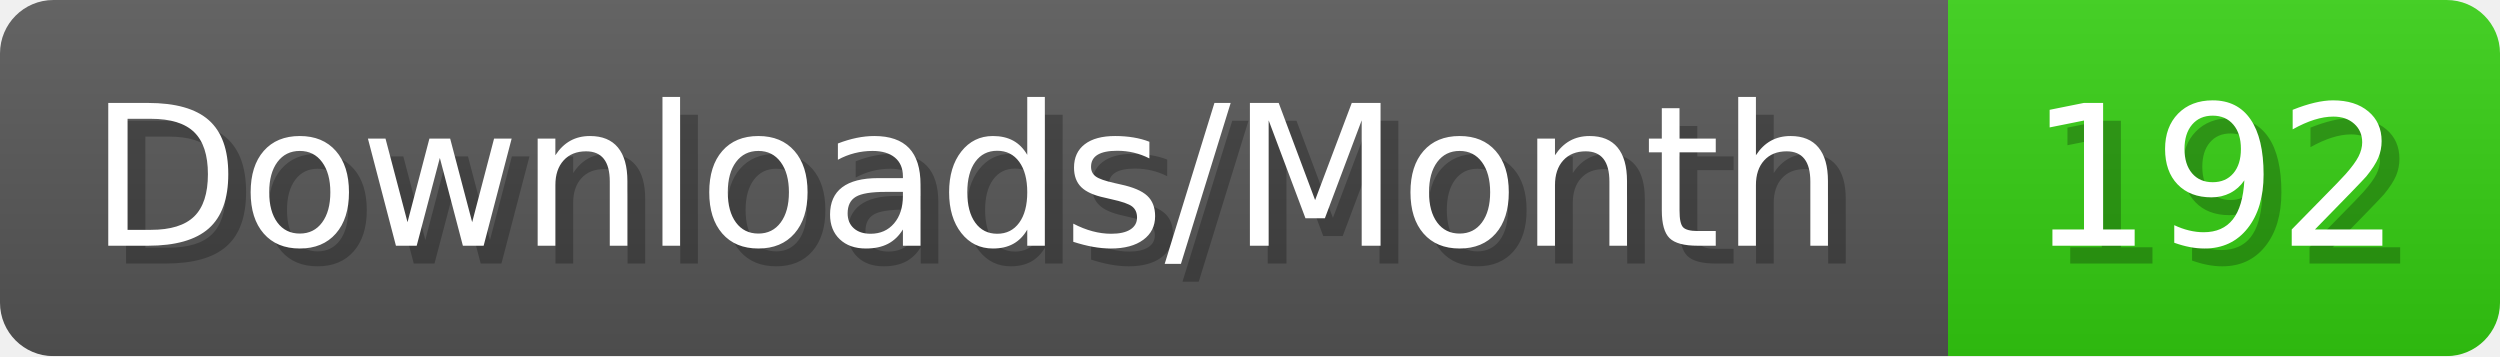
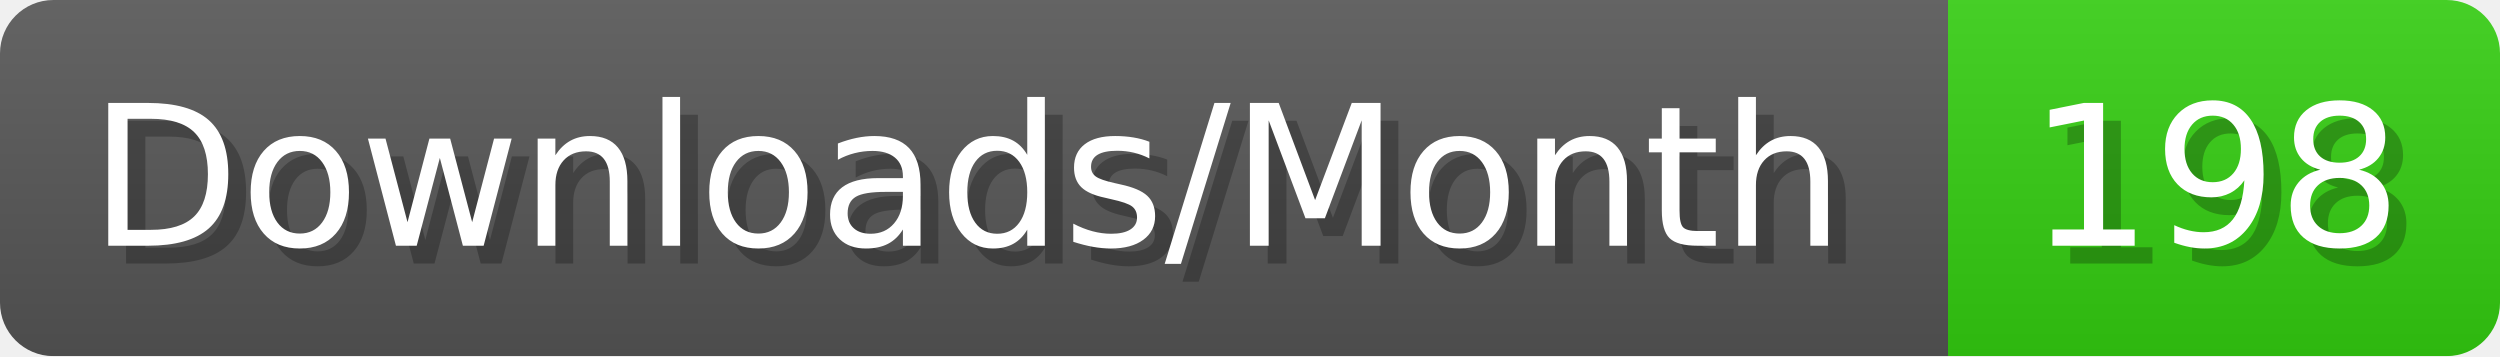
- <svg xmlns="http://www.w3.org/2000/svg" width="140.4" height="20" viewBox="0 0 1404 200" role="img" aria-label="Downloads/Month: 192">
+ <svg xmlns="http://www.w3.org/2000/svg" width="140.4" height="20" viewBox="0 0 1404 200" role="img" aria-label="Downloads/Month: 198">
  <linearGradient id="YlXUI" x2="0" y2="100%">
    <stop offset="0" stop-opacity=".1" stop-color="#EEE" />
    <stop offset="1" stop-opacity=".1" />
  </linearGradient>
  <mask id="JHhop">
    <rect width="1404" height="200" rx="30" fill="#FFF" />
  </mask>
  <g mask="url(#JHhop)">
    <rect width="1094" height="200" fill="#555" />
    <rect width="310" height="200" fill="#3C1" x="1094" />
    <rect width="1404" height="200" fill="url(#YlXUI)" />
  </g>
  <g aria-hidden="true" fill="#fff" text-anchor="start" font-family="Verdana,DejaVu Sans,sans-serif" font-size="110">
    <text x="60" y="148" textLength="994" fill="#000" opacity="0.25">Downloads/Month</text>
    <text x="50" y="138" textLength="994">Downloads/Month</text>
-     <text x="1149" y="148" textLength="210" fill="#000" opacity="0.25">192</text>
-     <text x="1139" y="138" textLength="210">192</text>
+     <text x="1149" y="148" textLength="210" fill="#000" opacity="0.25">198</text>
+     <text x="1139" y="138" textLength="210">198</text>
  </g>
</svg>
